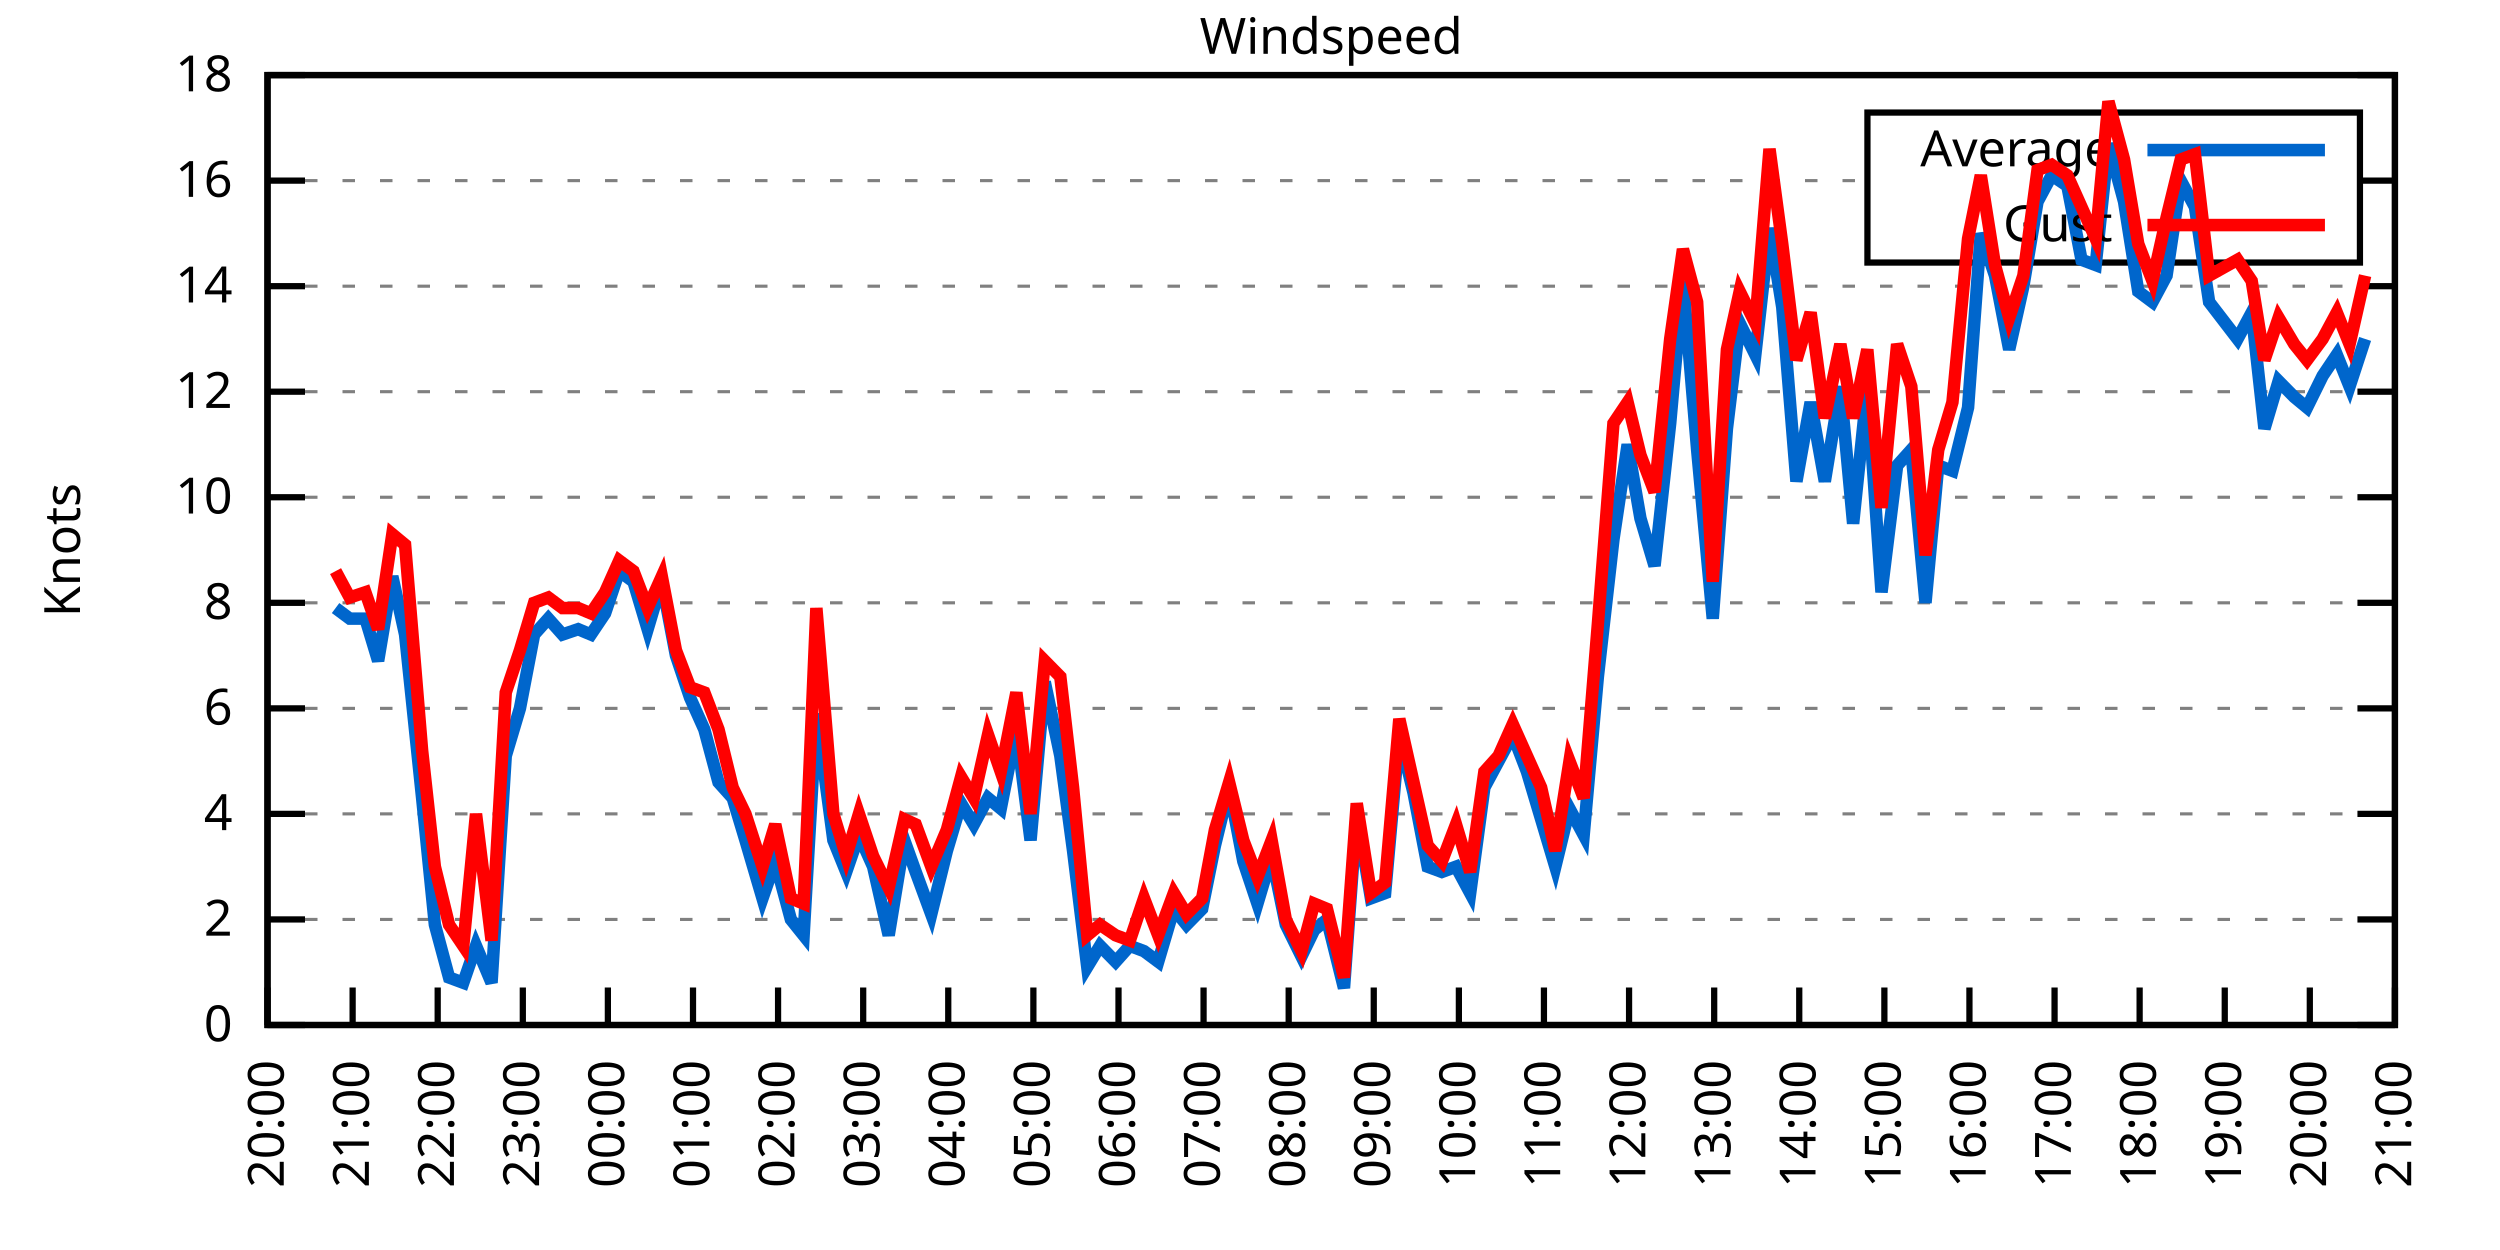
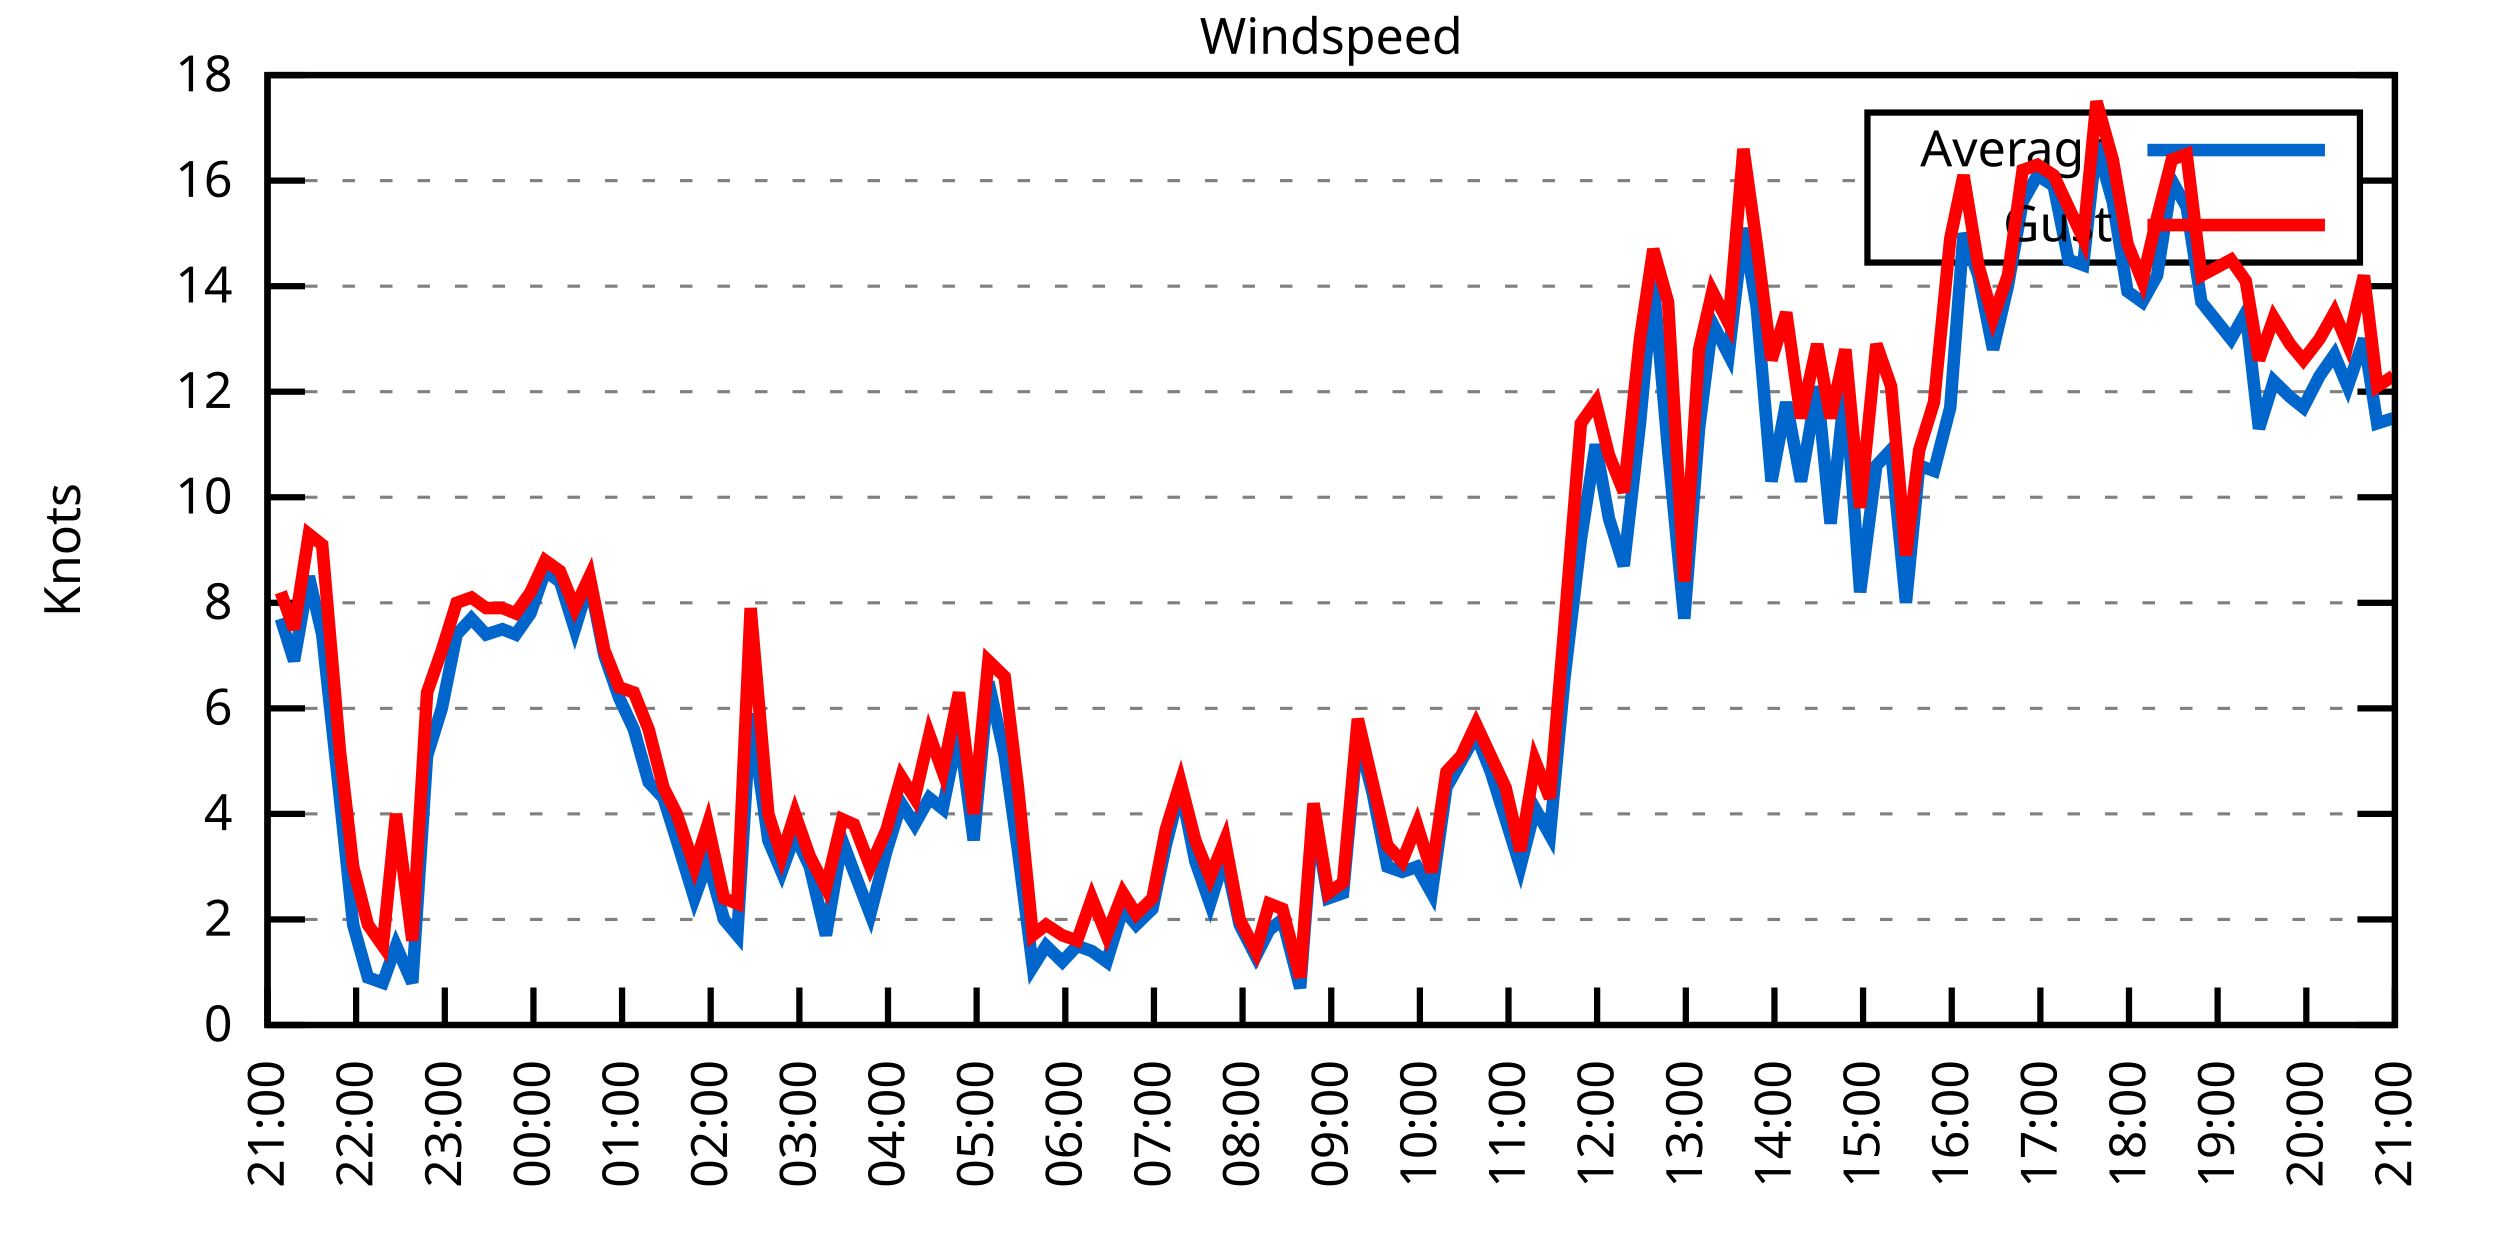
<svg xmlns="http://www.w3.org/2000/svg" xmlns:xlink="http://www.w3.org/1999/xlink" width="400" height="200" viewBox="0 0 400 200">
  <g id="gnuplot_canvas">
    <rect x="0" y="0" width="400" height="200" fill="none" />
    <defs>
      <circle id="gpDot" r="0.5" stroke-width="0.5" stroke="currentColor" />
      <path id="gpPt0" stroke-width="0.333" stroke="currentColor" d="M-1,0 h2 M0,-1 v2" />
      <path id="gpPt1" stroke-width="0.333" stroke="currentColor" d="M-1,-1 L1,1 M1,-1 L-1,1" />
      <path id="gpPt2" stroke-width="0.333" stroke="currentColor" d="M-1,0 L1,0 M0,-1 L0,1 M-1,-1 L1,1 M-1,1 L1,-1" />
      <rect id="gpPt3" stroke-width="0.333" stroke="currentColor" x="-1" y="-1" width="2" height="2" />
      <rect id="gpPt4" stroke-width="0.333" stroke="currentColor" fill="currentColor" x="-1" y="-1" width="2" height="2" />
      <circle id="gpPt5" stroke-width="0.333" stroke="currentColor" cx="0" cy="0" r="1" />
      <use xlink:href="#gpPt5" id="gpPt6" fill="currentColor" stroke="none" />
      <path id="gpPt7" stroke-width="0.333" stroke="currentColor" d="M0,-1.33 L-1.33,0.67 L1.33,0.67 z" />
      <use xlink:href="#gpPt7" id="gpPt8" fill="currentColor" stroke="none" />
      <use xlink:href="#gpPt7" id="gpPt9" stroke="currentColor" transform="rotate(180)" />
      <use xlink:href="#gpPt9" id="gpPt10" fill="currentColor" stroke="none" />
      <use xlink:href="#gpPt3" id="gpPt11" stroke="currentColor" transform="rotate(45)" />
      <use xlink:href="#gpPt11" id="gpPt12" fill="currentColor" stroke="none" />
      <path id="gpPt13" stroke-width="0.333" stroke="currentColor" d="M0,1.330 L1.265,0.411 L0.782,-1.067 L-0.782,-1.076 L-1.265,0.411 z" />
      <use xlink:href="#gpPt13" id="gpPt14" fill="currentColor" stroke="none" />
      <filter id="textbox" filterUnits="objectBoundingBox" x="0" y="0" height="1" width="1">
        <feFlood flood-color="white" flood-opacity="1" result="bgnd" />
        <feComposite in="SourceGraphic" in2="bgnd" operator="atop" />
      </filter>
      <filter id="greybox" filterUnits="objectBoundingBox" x="0" y="0" height="1" width="1">
        <feFlood flood-color="lightgrey" flood-opacity="1" result="grey" />
        <feComposite in="SourceGraphic" in2="grey" operator="atop" />
      </filter>
    </defs>
    <g fill="none" color="white" stroke="currentColor" stroke-width="1.00" stroke-linecap="butt" stroke-linejoin="miter">
</g>
    <g fill="none" color="black" stroke="currentColor" stroke-width="1.00" stroke-linecap="butt" stroke-linejoin="miter">
      <g stroke="none" shape-rendering="crispEdges">
        <polygon fill="rgb(255, 255, 255)" points="42.80,164.00 383.18,164.00 383.18,12.02 42.80,12.02 " />
      </g>
    </g>
    <g fill="none" color="black" stroke="currentColor" stroke-width="1.00" stroke-linecap="butt" stroke-linejoin="miter">
</g>
    <g fill="none" color="black" stroke="black" stroke-width="0.50" stroke-linecap="butt" stroke-linejoin="miter">
</g>
    <g fill="none" color="gray" stroke="currentColor" stroke-width="0.50" stroke-linecap="butt" stroke-linejoin="miter">
      <path stroke="gray" stroke-dasharray="2,4" class="gridline" d="M42.80,164.00 L383.19,164.00  " />
    </g>
    <g fill="none" color="gray" stroke="gray" stroke-width="1.00" stroke-linecap="butt" stroke-linejoin="miter">
</g>
    <g fill="none" color="black" stroke="currentColor" stroke-width="1.00" stroke-linecap="butt" stroke-linejoin="miter">
      <path stroke="black" d="M42.80,164.00 L48.80,164.00 M383.19,164.00 L377.19,164.00  " />
      <g transform="translate(37.20,166.60)" stroke="none" fill="black" font-family="Sans" font-size="8.00" text-anchor="end">
        <text>
          <tspan font-family="Sans"> 0</tspan>
        </text>
      </g>
    </g>
    <g fill="none" color="black" stroke="currentColor" stroke-width="1.00" stroke-linecap="butt" stroke-linejoin="miter">
</g>
    <g fill="none" color="black" stroke="black" stroke-width="0.50" stroke-linecap="butt" stroke-linejoin="miter">
</g>
    <g fill="none" color="gray" stroke="currentColor" stroke-width="0.50" stroke-linecap="butt" stroke-linejoin="miter">
      <path stroke="gray" stroke-dasharray="2,4" class="gridline" d="M42.80,147.11 L383.19,147.11  " />
    </g>
    <g fill="none" color="gray" stroke="gray" stroke-width="1.00" stroke-linecap="butt" stroke-linejoin="miter">
</g>
    <g fill="none" color="black" stroke="currentColor" stroke-width="1.00" stroke-linecap="butt" stroke-linejoin="miter">
      <path stroke="black" d="M42.80,147.11 L48.80,147.11 M383.19,147.11 L377.19,147.11  " />
      <g transform="translate(37.20,149.71)" stroke="none" fill="black" font-family="Sans" font-size="8.00" text-anchor="end">
        <text>
          <tspan font-family="Sans"> 2</tspan>
        </text>
      </g>
    </g>
    <g fill="none" color="black" stroke="currentColor" stroke-width="1.00" stroke-linecap="butt" stroke-linejoin="miter">
</g>
    <g fill="none" color="black" stroke="black" stroke-width="0.50" stroke-linecap="butt" stroke-linejoin="miter">
</g>
    <g fill="none" color="gray" stroke="currentColor" stroke-width="0.50" stroke-linecap="butt" stroke-linejoin="miter">
      <path stroke="gray" stroke-dasharray="2,4" class="gridline" d="M42.80,130.22 L383.19,130.22  " />
    </g>
    <g fill="none" color="gray" stroke="gray" stroke-width="1.00" stroke-linecap="butt" stroke-linejoin="miter">
</g>
    <g fill="none" color="black" stroke="currentColor" stroke-width="1.00" stroke-linecap="butt" stroke-linejoin="miter">
      <path stroke="black" d="M42.80,130.22 L48.80,130.22 M383.19,130.22 L377.19,130.22  " />
      <g transform="translate(37.20,132.82)" stroke="none" fill="black" font-family="Sans" font-size="8.00" text-anchor="end">
        <text>
          <tspan font-family="Sans"> 4</tspan>
        </text>
      </g>
    </g>
    <g fill="none" color="black" stroke="currentColor" stroke-width="1.00" stroke-linecap="butt" stroke-linejoin="miter">
</g>
    <g fill="none" color="black" stroke="black" stroke-width="0.50" stroke-linecap="butt" stroke-linejoin="miter">
</g>
    <g fill="none" color="gray" stroke="currentColor" stroke-width="0.50" stroke-linecap="butt" stroke-linejoin="miter">
      <path stroke="gray" stroke-dasharray="2,4" class="gridline" d="M42.80,113.34 L383.19,113.34  " />
    </g>
    <g fill="none" color="gray" stroke="gray" stroke-width="1.00" stroke-linecap="butt" stroke-linejoin="miter">
</g>
    <g fill="none" color="black" stroke="currentColor" stroke-width="1.00" stroke-linecap="butt" stroke-linejoin="miter">
      <path stroke="black" d="M42.80,113.34 L48.80,113.34 M383.19,113.34 L377.19,113.34  " />
      <g transform="translate(37.20,115.94)" stroke="none" fill="black" font-family="Sans" font-size="8.00" text-anchor="end">
        <text>
          <tspan font-family="Sans"> 6</tspan>
        </text>
      </g>
    </g>
    <g fill="none" color="black" stroke="currentColor" stroke-width="1.00" stroke-linecap="butt" stroke-linejoin="miter">
</g>
    <g fill="none" color="black" stroke="black" stroke-width="0.50" stroke-linecap="butt" stroke-linejoin="miter">
</g>
    <g fill="none" color="gray" stroke="currentColor" stroke-width="0.50" stroke-linecap="butt" stroke-linejoin="miter">
      <path stroke="gray" stroke-dasharray="2,4" class="gridline" d="M42.80,96.45 L383.19,96.45  " />
    </g>
    <g fill="none" color="gray" stroke="gray" stroke-width="1.00" stroke-linecap="butt" stroke-linejoin="miter">
</g>
    <g fill="none" color="black" stroke="currentColor" stroke-width="1.00" stroke-linecap="butt" stroke-linejoin="miter">
      <path stroke="black" d="M42.80,96.45 L48.80,96.45 M383.19,96.45 L377.19,96.45  " />
      <g transform="translate(37.20,99.05)" stroke="none" fill="black" font-family="Sans" font-size="8.00" text-anchor="end">
        <text>
          <tspan font-family="Sans"> 8</tspan>
        </text>
      </g>
    </g>
    <g fill="none" color="black" stroke="currentColor" stroke-width="1.00" stroke-linecap="butt" stroke-linejoin="miter">
</g>
    <g fill="none" color="black" stroke="black" stroke-width="0.50" stroke-linecap="butt" stroke-linejoin="miter">
</g>
    <g fill="none" color="gray" stroke="currentColor" stroke-width="0.50" stroke-linecap="butt" stroke-linejoin="miter">
      <path stroke="gray" stroke-dasharray="2,4" class="gridline" d="M42.80,79.56 L383.19,79.56  " />
    </g>
    <g fill="none" color="gray" stroke="gray" stroke-width="1.00" stroke-linecap="butt" stroke-linejoin="miter">
</g>
    <g fill="none" color="black" stroke="currentColor" stroke-width="1.00" stroke-linecap="butt" stroke-linejoin="miter">
      <path stroke="black" d="M42.80,79.56 L48.80,79.56 M383.19,79.56 L377.19,79.56  " />
      <g transform="translate(37.20,82.16)" stroke="none" fill="black" font-family="Sans" font-size="8.00" text-anchor="end">
        <text>
          <tspan font-family="Sans"> 10</tspan>
        </text>
      </g>
    </g>
    <g fill="none" color="black" stroke="currentColor" stroke-width="1.00" stroke-linecap="butt" stroke-linejoin="miter">
</g>
    <g fill="none" color="black" stroke="black" stroke-width="0.50" stroke-linecap="butt" stroke-linejoin="miter">
</g>
    <g fill="none" color="gray" stroke="currentColor" stroke-width="0.50" stroke-linecap="butt" stroke-linejoin="miter">
      <path stroke="gray" stroke-dasharray="2,4" class="gridline" d="M42.80,62.67 L383.19,62.67  " />
    </g>
    <g fill="none" color="gray" stroke="gray" stroke-width="1.00" stroke-linecap="butt" stroke-linejoin="miter">
</g>
    <g fill="none" color="black" stroke="currentColor" stroke-width="1.00" stroke-linecap="butt" stroke-linejoin="miter">
      <path stroke="black" d="M42.80,62.67 L48.80,62.67 M383.19,62.67 L377.19,62.67  " />
      <g transform="translate(37.20,65.27)" stroke="none" fill="black" font-family="Sans" font-size="8.00" text-anchor="end">
        <text>
          <tspan font-family="Sans"> 12</tspan>
        </text>
      </g>
    </g>
    <g fill="none" color="black" stroke="currentColor" stroke-width="1.00" stroke-linecap="butt" stroke-linejoin="miter">
</g>
    <g fill="none" color="black" stroke="black" stroke-width="0.50" stroke-linecap="butt" stroke-linejoin="miter">
</g>
    <g fill="none" color="gray" stroke="currentColor" stroke-width="0.50" stroke-linecap="butt" stroke-linejoin="miter">
      <path stroke="gray" stroke-dasharray="2,4" class="gridline" d="M42.80,45.79 L383.19,45.79  " />
    </g>
    <g fill="none" color="gray" stroke="gray" stroke-width="1.00" stroke-linecap="butt" stroke-linejoin="miter">
</g>
    <g fill="none" color="black" stroke="currentColor" stroke-width="1.00" stroke-linecap="butt" stroke-linejoin="miter">
      <path stroke="black" d="M42.80,45.79 L48.80,45.79 M383.19,45.79 L377.19,45.79  " />
      <g transform="translate(37.20,48.39)" stroke="none" fill="black" font-family="Sans" font-size="8.00" text-anchor="end">
        <text>
          <tspan font-family="Sans"> 14</tspan>
        </text>
      </g>
    </g>
    <g fill="none" color="black" stroke="currentColor" stroke-width="1.00" stroke-linecap="butt" stroke-linejoin="miter">
</g>
    <g fill="none" color="black" stroke="black" stroke-width="0.50" stroke-linecap="butt" stroke-linejoin="miter">
</g>
    <g fill="none" color="gray" stroke="currentColor" stroke-width="0.50" stroke-linecap="butt" stroke-linejoin="miter">
      <path stroke="gray" stroke-dasharray="2,4" class="gridline" d="M42.80,28.90 L298.79,28.90 M377.59,28.90 L383.19,28.90  " />
    </g>
    <g fill="none" color="gray" stroke="gray" stroke-width="1.00" stroke-linecap="butt" stroke-linejoin="miter">
</g>
    <g fill="none" color="black" stroke="currentColor" stroke-width="1.00" stroke-linecap="butt" stroke-linejoin="miter">
      <path stroke="black" d="M42.80,28.90 L48.80,28.90 M383.19,28.90 L377.19,28.90  " />
      <g transform="translate(37.20,31.50)" stroke="none" fill="black" font-family="Sans" font-size="8.00" text-anchor="end">
        <text>
          <tspan font-family="Sans"> 16</tspan>
        </text>
      </g>
    </g>
    <g fill="none" color="black" stroke="currentColor" stroke-width="1.00" stroke-linecap="butt" stroke-linejoin="miter">
</g>
    <g fill="none" color="black" stroke="black" stroke-width="0.50" stroke-linecap="butt" stroke-linejoin="miter">
</g>
    <g fill="none" color="gray" stroke="currentColor" stroke-width="0.50" stroke-linecap="butt" stroke-linejoin="miter">
      <path stroke="gray" stroke-dasharray="2,4" class="gridline" d="M42.80,12.01 L383.19,12.01  " />
    </g>
    <g fill="none" color="gray" stroke="gray" stroke-width="1.00" stroke-linecap="butt" stroke-linejoin="miter">
</g>
    <g fill="none" color="black" stroke="currentColor" stroke-width="1.00" stroke-linecap="butt" stroke-linejoin="miter">
      <path stroke="black" d="M42.80,12.01 L48.80,12.01 M383.19,12.01 L377.19,12.01  " />
      <g transform="translate(37.20,14.61)" stroke="none" fill="black" font-family="Sans" font-size="8.00" text-anchor="end">
        <text>
          <tspan font-family="Sans"> 18</tspan>
        </text>
      </g>
    </g>
    <g fill="none" color="black" stroke="currentColor" stroke-width="1.00" stroke-linecap="butt" stroke-linejoin="miter">
      <path stroke="black" d="M42.80,164.00 L42.80,158.00  " />
      <g transform="translate(45.40,169.60) rotate(270.00)" stroke="none" fill="black" font-family="Sans" font-size="8.00" text-anchor="end">
        <text>
-           <tspan font-family="Sans">20:00</tspan>
-         </text>
-       </g>
-     </g>
-     <g fill="none" color="black" stroke="currentColor" stroke-width="1.00" stroke-linecap="butt" stroke-linejoin="miter">
-       <path stroke="black" d="M56.42,164.00 L56.42,158.00  " />
-       <g transform="translate(59.02,169.60) rotate(270.00)" stroke="none" fill="black" font-family="Sans" font-size="8.00" text-anchor="end">
-         <text>
          <tspan font-family="Sans">21:00</tspan>
        </text>
      </g>
    </g>
    <g fill="none" color="black" stroke="currentColor" stroke-width="1.00" stroke-linecap="butt" stroke-linejoin="miter">
-       <path stroke="black" d="M70.03,164.00 L70.03,158.00  " />
-       <g transform="translate(72.63,169.60) rotate(270.00)" stroke="none" fill="black" font-family="Sans" font-size="8.00" text-anchor="end">
+       <path stroke="black" d="M56.98,164.00 L56.98,158.00  " />
+       <g transform="translate(59.58,169.60) rotate(270.00)" stroke="none" fill="black" font-family="Sans" font-size="8.00" text-anchor="end">
        <text>
          <tspan font-family="Sans">22:00</tspan>
        </text>
      </g>
    </g>
    <g fill="none" color="black" stroke="currentColor" stroke-width="1.00" stroke-linecap="butt" stroke-linejoin="miter">
-       <path stroke="black" d="M83.65,164.00 L83.65,158.00  " />
-       <g transform="translate(86.25,169.60) rotate(270.00)" stroke="none" fill="black" font-family="Sans" font-size="8.00" text-anchor="end">
+       <path stroke="black" d="M71.17,164.00 L71.17,158.00  " />
+       <g transform="translate(73.77,169.60) rotate(270.00)" stroke="none" fill="black" font-family="Sans" font-size="8.00" text-anchor="end">
        <text>
          <tspan font-family="Sans">23:00</tspan>
        </text>
      </g>
    </g>
    <g fill="none" color="black" stroke="currentColor" stroke-width="1.00" stroke-linecap="butt" stroke-linejoin="miter">
-       <path stroke="black" d="M97.26,164.00 L97.26,158.00  " />
-       <g transform="translate(99.86,169.60) rotate(270.00)" stroke="none" fill="black" font-family="Sans" font-size="8.00" text-anchor="end">
+       <path stroke="black" d="M85.35,164.00 L85.35,158.00  " />
+       <g transform="translate(87.95,169.60) rotate(270.00)" stroke="none" fill="black" font-family="Sans" font-size="8.00" text-anchor="end">
        <text>
          <tspan font-family="Sans">00:00</tspan>
        </text>
      </g>
    </g>
    <g fill="none" color="black" stroke="currentColor" stroke-width="1.00" stroke-linecap="butt" stroke-linejoin="miter">
-       <path stroke="black" d="M110.88,164.00 L110.88,158.00  " />
-       <g transform="translate(113.48,169.60) rotate(270.00)" stroke="none" fill="black" font-family="Sans" font-size="8.00" text-anchor="end">
+       <path stroke="black" d="M99.53,164.00 L99.53,158.00  " />
+       <g transform="translate(102.13,169.60) rotate(270.00)" stroke="none" fill="black" font-family="Sans" font-size="8.00" text-anchor="end">
        <text>
          <tspan font-family="Sans">01:00</tspan>
        </text>
      </g>
    </g>
    <g fill="none" color="black" stroke="currentColor" stroke-width="1.00" stroke-linecap="butt" stroke-linejoin="miter">
-       <path stroke="black" d="M124.49,164.00 L124.49,158.00  " />
-       <g transform="translate(127.09,169.60) rotate(270.00)" stroke="none" fill="black" font-family="Sans" font-size="8.00" text-anchor="end">
+       <path stroke="black" d="M113.71,164.00 L113.71,158.00  " />
+       <g transform="translate(116.31,169.60) rotate(270.00)" stroke="none" fill="black" font-family="Sans" font-size="8.00" text-anchor="end">
        <text>
          <tspan font-family="Sans">02:00</tspan>
        </text>
      </g>
    </g>
    <g fill="none" color="black" stroke="currentColor" stroke-width="1.00" stroke-linecap="butt" stroke-linejoin="miter">
-       <path stroke="black" d="M138.11,164.00 L138.11,158.00  " />
-       <g transform="translate(140.71,169.60) rotate(270.00)" stroke="none" fill="black" font-family="Sans" font-size="8.00" text-anchor="end">
+       <path stroke="black" d="M127.90,164.00 L127.90,158.00  " />
+       <g transform="translate(130.50,169.60) rotate(270.00)" stroke="none" fill="black" font-family="Sans" font-size="8.00" text-anchor="end">
        <text>
          <tspan font-family="Sans">03:00</tspan>
        </text>
      </g>
    </g>
    <g fill="none" color="black" stroke="currentColor" stroke-width="1.00" stroke-linecap="butt" stroke-linejoin="miter">
-       <path stroke="black" d="M151.72,164.00 L151.72,158.00  " />
-       <g transform="translate(154.32,169.60) rotate(270.00)" stroke="none" fill="black" font-family="Sans" font-size="8.00" text-anchor="end">
+       <path stroke="black" d="M142.08,164.00 L142.08,158.00  " />
+       <g transform="translate(144.68,169.60) rotate(270.00)" stroke="none" fill="black" font-family="Sans" font-size="8.00" text-anchor="end">
        <text>
          <tspan font-family="Sans">04:00</tspan>
        </text>
      </g>
    </g>
    <g fill="none" color="black" stroke="currentColor" stroke-width="1.00" stroke-linecap="butt" stroke-linejoin="miter">
-       <path stroke="black" d="M165.34,164.00 L165.34,158.00  " />
-       <g transform="translate(167.94,169.60) rotate(270.00)" stroke="none" fill="black" font-family="Sans" font-size="8.00" text-anchor="end">
+       <path stroke="black" d="M156.26,164.00 L156.26,158.00  " />
+       <g transform="translate(158.86,169.60) rotate(270.00)" stroke="none" fill="black" font-family="Sans" font-size="8.00" text-anchor="end">
        <text>
          <tspan font-family="Sans">05:00</tspan>
        </text>
      </g>
    </g>
    <g fill="none" color="black" stroke="currentColor" stroke-width="1.00" stroke-linecap="butt" stroke-linejoin="miter">
-       <path stroke="black" d="M178.96,164.00 L178.96,158.00  " />
-       <g transform="translate(181.56,169.60) rotate(270.00)" stroke="none" fill="black" font-family="Sans" font-size="8.00" text-anchor="end">
+       <path stroke="black" d="M170.45,164.00 L170.45,158.00  " />
+       <g transform="translate(173.05,169.60) rotate(270.00)" stroke="none" fill="black" font-family="Sans" font-size="8.00" text-anchor="end">
        <text>
          <tspan font-family="Sans">06:00</tspan>
        </text>
      </g>
    </g>
    <g fill="none" color="black" stroke="currentColor" stroke-width="1.00" stroke-linecap="butt" stroke-linejoin="miter">
-       <path stroke="black" d="M192.57,164.00 L192.57,158.00  " />
-       <g transform="translate(195.17,169.60) rotate(270.00)" stroke="none" fill="black" font-family="Sans" font-size="8.00" text-anchor="end">
+       <path stroke="black" d="M184.63,164.00 L184.63,158.00  " />
+       <g transform="translate(187.23,169.60) rotate(270.00)" stroke="none" fill="black" font-family="Sans" font-size="8.00" text-anchor="end">
        <text>
          <tspan font-family="Sans">07:00</tspan>
        </text>
      </g>
    </g>
    <g fill="none" color="black" stroke="currentColor" stroke-width="1.00" stroke-linecap="butt" stroke-linejoin="miter">
-       <path stroke="black" d="M206.19,164.00 L206.19,158.00  " />
-       <g transform="translate(208.79,169.60) rotate(270.00)" stroke="none" fill="black" font-family="Sans" font-size="8.00" text-anchor="end">
+       <path stroke="black" d="M198.81,164.00 L198.81,158.00  " />
+       <g transform="translate(201.41,169.60) rotate(270.00)" stroke="none" fill="black" font-family="Sans" font-size="8.00" text-anchor="end">
        <text>
          <tspan font-family="Sans">08:00</tspan>
        </text>
      </g>
    </g>
    <g fill="none" color="black" stroke="currentColor" stroke-width="1.00" stroke-linecap="butt" stroke-linejoin="miter">
-       <path stroke="black" d="M219.80,164.00 L219.80,158.00  " />
-       <g transform="translate(222.40,169.60) rotate(270.00)" stroke="none" fill="black" font-family="Sans" font-size="8.00" text-anchor="end">
+       <path stroke="black" d="M213.00,164.00 L213.00,158.00  " />
+       <g transform="translate(215.60,169.60) rotate(270.00)" stroke="none" fill="black" font-family="Sans" font-size="8.00" text-anchor="end">
        <text>
          <tspan font-family="Sans">09:00</tspan>
        </text>
      </g>
    </g>
    <g fill="none" color="black" stroke="currentColor" stroke-width="1.00" stroke-linecap="butt" stroke-linejoin="miter">
-       <path stroke="black" d="M233.42,164.00 L233.42,158.00  " />
-       <g transform="translate(236.02,169.60) rotate(270.00)" stroke="none" fill="black" font-family="Sans" font-size="8.00" text-anchor="end">
+       <path stroke="black" d="M227.18,164.00 L227.18,158.00  " />
+       <g transform="translate(229.78,169.60) rotate(270.00)" stroke="none" fill="black" font-family="Sans" font-size="8.00" text-anchor="end">
        <text>
          <tspan font-family="Sans">10:00</tspan>
        </text>
      </g>
    </g>
    <g fill="none" color="black" stroke="currentColor" stroke-width="1.00" stroke-linecap="butt" stroke-linejoin="miter">
-       <path stroke="black" d="M247.03,164.00 L247.03,158.00  " />
-       <g transform="translate(249.63,169.60) rotate(270.00)" stroke="none" fill="black" font-family="Sans" font-size="8.00" text-anchor="end">
+       <path stroke="black" d="M241.36,164.00 L241.36,158.00  " />
+       <g transform="translate(243.96,169.60) rotate(270.00)" stroke="none" fill="black" font-family="Sans" font-size="8.00" text-anchor="end">
        <text>
          <tspan font-family="Sans">11:00</tspan>
        </text>
      </g>
    </g>
    <g fill="none" color="black" stroke="currentColor" stroke-width="1.00" stroke-linecap="butt" stroke-linejoin="miter">
-       <path stroke="black" d="M260.65,164.00 L260.65,158.00  " />
-       <g transform="translate(263.25,169.60) rotate(270.00)" stroke="none" fill="black" font-family="Sans" font-size="8.00" text-anchor="end">
+       <path stroke="black" d="M255.54,164.00 L255.54,158.00  " />
+       <g transform="translate(258.14,169.60) rotate(270.00)" stroke="none" fill="black" font-family="Sans" font-size="8.00" text-anchor="end">
        <text>
          <tspan font-family="Sans">12:00</tspan>
        </text>
      </g>
    </g>
    <g fill="none" color="black" stroke="currentColor" stroke-width="1.00" stroke-linecap="butt" stroke-linejoin="miter">
-       <path stroke="black" d="M274.27,164.00 L274.27,158.00  " />
-       <g transform="translate(276.87,169.60) rotate(270.00)" stroke="none" fill="black" font-family="Sans" font-size="8.00" text-anchor="end">
+       <path stroke="black" d="M269.73,164.00 L269.73,158.00  " />
+       <g transform="translate(272.33,169.60) rotate(270.00)" stroke="none" fill="black" font-family="Sans" font-size="8.00" text-anchor="end">
        <text>
          <tspan font-family="Sans">13:00</tspan>
        </text>
      </g>
    </g>
    <g fill="none" color="black" stroke="currentColor" stroke-width="1.00" stroke-linecap="butt" stroke-linejoin="miter">
-       <path stroke="black" d="M287.88,164.00 L287.88,158.00  " />
-       <g transform="translate(290.48,169.60) rotate(270.00)" stroke="none" fill="black" font-family="Sans" font-size="8.00" text-anchor="end">
+       <path stroke="black" d="M283.91,164.00 L283.91,158.00  " />
+       <g transform="translate(286.51,169.60) rotate(270.00)" stroke="none" fill="black" font-family="Sans" font-size="8.00" text-anchor="end">
        <text>
          <tspan font-family="Sans">14:00</tspan>
        </text>
      </g>
    </g>
    <g fill="none" color="black" stroke="currentColor" stroke-width="1.00" stroke-linecap="butt" stroke-linejoin="miter">
-       <path stroke="black" d="M301.50,164.00 L301.50,158.00  " />
-       <g transform="translate(304.10,169.60) rotate(270.00)" stroke="none" fill="black" font-family="Sans" font-size="8.00" text-anchor="end">
+       <path stroke="black" d="M298.09,164.00 L298.09,158.00  " />
+       <g transform="translate(300.69,169.60) rotate(270.00)" stroke="none" fill="black" font-family="Sans" font-size="8.00" text-anchor="end">
        <text>
          <tspan font-family="Sans">15:00</tspan>
        </text>
      </g>
    </g>
    <g fill="none" color="black" stroke="currentColor" stroke-width="1.00" stroke-linecap="butt" stroke-linejoin="miter">
-       <path stroke="black" d="M315.11,164.00 L315.11,158.00  " />
-       <g transform="translate(317.71,169.60) rotate(270.00)" stroke="none" fill="black" font-family="Sans" font-size="8.00" text-anchor="end">
+       <path stroke="black" d="M312.28,164.00 L312.28,158.00  " />
+       <g transform="translate(314.88,169.60) rotate(270.00)" stroke="none" fill="black" font-family="Sans" font-size="8.00" text-anchor="end">
        <text>
          <tspan font-family="Sans">16:00</tspan>
        </text>
      </g>
    </g>
    <g fill="none" color="black" stroke="currentColor" stroke-width="1.00" stroke-linecap="butt" stroke-linejoin="miter">
-       <path stroke="black" d="M328.73,164.00 L328.73,158.00  " />
-       <g transform="translate(331.33,169.60) rotate(270.00)" stroke="none" fill="black" font-family="Sans" font-size="8.00" text-anchor="end">
+       <path stroke="black" d="M326.46,164.00 L326.46,158.00  " />
+       <g transform="translate(329.06,169.60) rotate(270.00)" stroke="none" fill="black" font-family="Sans" font-size="8.00" text-anchor="end">
        <text>
          <tspan font-family="Sans">17:00</tspan>
        </text>
      </g>
    </g>
    <g fill="none" color="black" stroke="currentColor" stroke-width="1.00" stroke-linecap="butt" stroke-linejoin="miter">
-       <path stroke="black" d="M342.34,164.00 L342.34,158.00  " />
-       <g transform="translate(344.94,169.60) rotate(270.00)" stroke="none" fill="black" font-family="Sans" font-size="8.00" text-anchor="end">
+       <path stroke="black" d="M340.64,164.00 L340.64,158.00  " />
+       <g transform="translate(343.24,169.60) rotate(270.00)" stroke="none" fill="black" font-family="Sans" font-size="8.00" text-anchor="end">
        <text>
          <tspan font-family="Sans">18:00</tspan>
        </text>
      </g>
    </g>
    <g fill="none" color="black" stroke="currentColor" stroke-width="1.00" stroke-linecap="butt" stroke-linejoin="miter">
-       <path stroke="black" d="M355.96,164.00 L355.96,158.00  " />
-       <g transform="translate(358.56,169.60) rotate(270.00)" stroke="none" fill="black" font-family="Sans" font-size="8.00" text-anchor="end">
+       <path stroke="black" d="M354.82,164.00 L354.82,158.00  " />
+       <g transform="translate(357.42,169.60) rotate(270.00)" stroke="none" fill="black" font-family="Sans" font-size="8.00" text-anchor="end">
        <text>
          <tspan font-family="Sans">19:00</tspan>
        </text>
      </g>
    </g>
    <g fill="none" color="black" stroke="currentColor" stroke-width="1.00" stroke-linecap="butt" stroke-linejoin="miter">
-       <path stroke="black" d="M369.57,164.00 L369.57,158.00  " />
-       <g transform="translate(372.17,169.60) rotate(270.00)" stroke="none" fill="black" font-family="Sans" font-size="8.00" text-anchor="end">
+       <path stroke="black" d="M369.01,164.00 L369.01,158.00  " />
+       <g transform="translate(371.61,169.60) rotate(270.00)" stroke="none" fill="black" font-family="Sans" font-size="8.00" text-anchor="end">
        <text>
          <tspan font-family="Sans">20:00</tspan>
        </text>
      </g>
    </g>
    <g fill="none" color="black" stroke="currentColor" stroke-width="1.00" stroke-linecap="butt" stroke-linejoin="miter">
      <path stroke="black" d="M383.19,164.00 L383.19,158.00  " />
      <g transform="translate(385.79,169.60) rotate(270.00)" stroke="none" fill="black" font-family="Sans" font-size="8.00" text-anchor="end">
        <text>
          <tspan font-family="Sans">21:00</tspan>
        </text>
      </g>
    </g>
    <g fill="none" color="black" stroke="currentColor" stroke-width="1.00" stroke-linecap="butt" stroke-linejoin="miter">
</g>
    <g fill="none" color="black" stroke="currentColor" stroke-width="1.00" stroke-linecap="butt" stroke-linejoin="miter">
      <path stroke="black" d="M42.80,12.01 L42.80,164.00 L383.19,164.00 L383.19,12.01 L42.80,12.01 Z  " />
    </g>
    <g fill="none" color="black" stroke="currentColor" stroke-width="1.00" stroke-linecap="butt" stroke-linejoin="miter">
</g>
    <g fill="none" color="black" stroke="currentColor" stroke-width="1.00" stroke-linecap="butt" stroke-linejoin="miter">
      <path stroke="black" d="M298.79,42.01 L298.79,18.01 L377.59,18.01 L377.59,42.01 L298.79,42.01 Z  " />
    </g>
    <g id="Windspeed_plot_1">
      <g fill="none" color="white" stroke="black" stroke-width="2.00" stroke-linecap="butt" stroke-linejoin="miter">
</g>
      <g fill="none" color="black" stroke="currentColor" stroke-width="2.00" stroke-linecap="butt" stroke-linejoin="miter">
        <g transform="translate(337.99,26.61)" stroke="none" fill="black" font-family="Sans" font-size="8.00" text-anchor="end">
          <text>
            <tspan font-family="Sans">Average</tspan>
          </text>
        </g>
      </g>
      <g fill="none" color="black" stroke="currentColor" stroke-width="2.00" stroke-linecap="butt" stroke-linejoin="miter">
-         <path stroke="rgb(  0, 102, 204)" d="M343.59,24.01 L371.99,24.01 M53.69,97.29 L55.96,98.98 L58.46,98.98 L60.50,105.74 L62.77,92.23 L64.81,101.52   L67.54,127.69 L69.58,147.96 L71.85,156.40 L74.12,157.24 L76.16,151.33 L78.65,157.24 L80.92,120.94 L83.19,113.34   L85.46,101.52 L87.73,98.98 L90.00,101.52 L92.50,100.67 L94.54,101.52 L96.81,98.14 L99.08,91.38 L101.35,93.07   L103.62,100.67 L105.89,93.07 L108.15,104.89 L110.42,111.65 L112.69,116.71 L114.96,125.16 L117.23,127.69 L119.27,134.45   L122.00,143.73 L124.04,137.82 L126.54,147.11 L128.58,149.65 L130.62,114.18 L133.34,134.45 L135.39,139.51 L137.43,133.60   L139.70,138.67 L142.19,149.65 L144.69,134.45 L146.51,139.51 L149.00,146.27 L151.50,136.14 L153.77,128.54 L155.81,131.91   L158.08,127.69 L160.12,129.38 L162.62,116.71 L164.89,134.45 L167.16,109.11 L169.65,120.94 L171.69,136.14 L173.96,154.71   L176.01,151.33 L178.50,153.87 L180.77,151.33 L183.04,152.18 L185.31,153.87 L187.81,145.42 L189.85,147.96 L192.34,145.42   L194.39,135.29 L196.66,126.00 L198.93,137.82 L201.19,144.58 L203.46,136.98 L205.73,147.96 L208.23,153.02 L210.27,148.80   L212.31,147.11 L215.04,158.09 L217.08,130.22 L219.35,143.73 L221.62,142.89 L223.89,117.56 L226.16,126.85 L228.43,138.67   L230.70,139.51 L232.96,138.67 L235.23,142.89 L237.50,126.00 L239.77,121.78 L242.04,117.56 L244.31,123.47 L246.58,131.07   L248.85,138.67 L251.12,129.38 L253.39,133.60 L255.66,108.27 L258.15,86.32 L260.42,71.12 L262.47,82.94 L264.73,90.54   L267.23,67.74 L269.27,44.94 L271.54,71.96 L274.04,98.98 L276.31,68.58 L278.35,51.70 L280.85,56.76 L283.12,36.50   L285.16,49.16 L287.43,77.03 L289.70,64.36 L291.97,77.03 L294.46,61.83 L296.50,83.78 L298.77,61.83 L301.04,94.76   L303.54,74.49 L305.81,71.96 L308.08,96.45 L310.12,74.49 L312.39,75.34 L314.89,65.21 L316.93,37.34 L319.20,44.10   L321.47,55.92 L323.74,45.79 L326.00,32.28 L328.27,28.05 L330.77,29.74 L333.04,41.56 L335.31,42.41 L337.35,22.99   L339.85,32.28 L342.12,46.63 L344.39,48.32 L346.65,44.10 L348.92,28.90 L351.19,33.12 L353.46,48.32 L358.00,54.23   L360.27,50.01 L362.31,68.58 L364.58,60.98 L367.08,63.52 L369.12,65.21 L371.62,60.14 L373.89,56.76 L375.93,61.83   L378.42,54.23  " />
+         <path stroke="rgb(  0, 102, 204)" d="M343.59,24.01 L371.99,24.01 M44.93,98.98 L47.05,105.74 L49.42,92.23 L51.55,101.52 L54.38,127.69 L56.51,147.96   L58.87,156.40 L61.24,157.24 L63.37,151.33 L65.97,157.24 L68.33,120.94 L70.69,113.34 L73.06,101.52 L75.42,98.98   L77.78,101.52 L80.38,100.67 L82.51,101.52 L84.88,98.14 L87.24,91.38 L89.60,93.07 L91.97,100.67 L94.33,93.07   L96.70,104.89 L99.06,111.65 L101.42,116.71 L103.79,125.16 L106.15,127.69 L108.28,134.45 L111.11,143.73 L113.24,137.82   L115.84,147.11 L117.97,149.65 L120.10,114.18 L122.93,134.45 L125.06,139.51 L127.19,133.60 L129.55,138.67 L132.15,149.65   L134.75,134.45 L136.64,139.51 L139.24,146.27 L141.84,136.14 L144.21,128.54 L146.34,131.91 L148.70,127.69 L150.83,129.38   L153.43,116.71 L155.79,134.45 L158.15,109.11 L160.75,120.94 L162.88,136.14 L165.25,154.71 L167.37,151.33 L169.97,153.87   L172.34,151.33 L174.70,152.18 L177.06,153.87 L179.67,145.42 L181.79,147.96 L184.39,145.42 L186.52,135.29 L188.88,126.00   L191.25,137.82 L193.61,144.58 L195.98,136.98 L198.34,147.96 L200.94,153.02 L203.07,148.80 L205.19,147.11 L208.03,158.09   L210.16,130.22 L212.52,143.73 L214.89,142.89 L217.25,117.56 L219.61,126.85 L221.98,138.67 L224.34,139.51 L226.71,138.67   L229.07,142.89 L231.43,126.00 L233.80,121.78 L236.16,117.56 L238.52,123.47 L240.89,131.07 L243.25,138.67 L245.62,129.38   L247.98,133.60 L250.34,108.27 L252.94,86.32 L255.31,71.12 L257.43,82.94 L259.80,90.54 L262.40,67.74 L264.53,44.94   L266.89,71.96 L269.49,98.98 L271.85,68.58 L273.98,51.70 L276.58,56.76 L278.95,36.50 L281.07,49.16 L283.44,77.03   L285.80,64.36 L288.16,77.03 L290.76,61.83 L292.89,83.78 L295.26,61.83 L297.62,94.76 L300.22,74.49 L302.58,71.96   L304.95,96.45 L307.08,74.49 L309.44,75.34 L312.04,65.21 L314.17,37.34 L316.53,44.10 L318.89,55.92 L321.26,45.79   L323.62,32.28 L325.99,28.05 L328.59,29.74 L330.95,41.56 L333.31,42.41 L335.44,22.99 L338.04,32.28 L340.40,46.63   L342.77,48.32 L345.13,44.10 L347.50,28.90 L349.86,33.12 L352.22,48.32 L356.95,54.23 L359.32,50.01 L361.44,68.58   L363.81,60.98 L366.41,63.52 L368.53,65.21 L371.13,60.14 L373.50,56.76 L375.63,61.83 L378.23,54.23 L380.35,67.74   L382.95,66.90  " />
      </g>
    </g>
    <g id="Windspeed_plot_2">
      <g fill="none" color="black" stroke="currentColor" stroke-width="2.00" stroke-linecap="butt" stroke-linejoin="miter">
        <g transform="translate(337.99,38.61)" stroke="none" fill="black" font-family="Sans" font-size="8.00" text-anchor="end">
          <text>
            <tspan font-family="Sans">Gust</tspan>
          </text>
        </g>
      </g>
      <g fill="none" color="black" stroke="currentColor" stroke-width="2.00" stroke-linecap="butt" stroke-linejoin="miter">
-         <path stroke="rgb(255,   0,   0)" d="M343.59,36.01 L371.99,36.01 M53.69,91.38 L55.96,95.60 L58.46,94.76 L60.50,100.67 L62.77,85.47 L64.81,87.16   L67.54,120.09 L69.58,138.67 L71.85,147.96 L74.12,151.33 L76.16,130.22 L78.65,150.49 L80.92,110.80 L83.19,104.05   L85.46,96.45 L87.73,95.60 L90.00,97.29 L92.50,97.29 L94.54,98.14 L96.81,94.76 L99.08,89.69 L101.35,91.38   L103.62,97.29 L105.89,92.23 L108.15,104.05 L110.42,109.96 L112.69,110.80 L114.96,116.71 L117.23,126.00 L119.27,130.22   L122.00,138.67 L124.04,131.91 L126.54,143.73 L128.58,144.58 L130.62,97.29 L133.34,130.22 L135.39,136.98 L137.43,130.22   L139.70,136.98 L142.19,142.05 L144.69,131.07 L146.51,131.91 L149.00,138.67 L151.50,132.76 L153.77,124.31 L155.81,127.69   L158.08,117.56 L160.12,123.47 L162.62,110.80 L164.89,130.22 L167.16,105.74 L169.65,108.27 L171.69,126.00 L173.96,149.65   L176.01,147.96 L178.50,149.65 L180.77,150.49 L183.04,143.73 L185.31,149.65 L187.81,142.89 L189.85,146.27 L192.34,143.73   L194.39,132.76 L196.66,125.16 L198.93,134.45 L201.19,140.36 L203.46,134.45 L205.73,147.11 L208.23,152.18 L210.27,144.58   L212.31,145.42 L215.04,156.40 L217.08,128.54 L219.35,142.89 L221.62,141.20 L223.89,115.03 L226.16,125.16 L228.43,135.29   L230.70,137.82 L232.96,131.91 L235.23,139.51 L237.50,123.47 L239.77,120.94 L242.04,115.87 L244.31,120.94 L246.58,126.00   L248.85,136.14 L251.12,121.78 L253.39,127.69 L255.66,99.83 L258.15,67.74 L260.42,64.36 L262.47,72.81 L264.73,78.72   L267.23,54.23 L269.27,39.87 L271.54,48.32 L274.04,93.07 L276.31,55.92 L278.35,46.63 L280.85,51.70 L283.12,23.83   L285.16,39.03 L287.43,57.61 L289.70,50.01 L291.97,66.90 L294.46,55.07 L296.50,66.90 L298.77,55.92 L301.04,81.25   L303.54,55.07 L305.81,61.83 L308.08,88.85 L310.12,71.96 L312.39,64.36 L314.89,38.19 L316.93,28.05 L319.20,42.41   L321.47,50.85 L323.74,44.10 L326.00,27.21 L328.27,26.36 L330.77,28.05 L333.04,33.12 L335.31,38.19 L337.35,16.23   L339.85,25.52 L342.12,39.03 L344.39,44.94 L346.65,34.81 L348.92,25.52 L351.19,24.68 L353.46,44.10 L358.00,41.56   L360.27,44.94 L362.31,57.61 L364.58,50.85 L367.08,55.07 L369.12,57.61 L371.62,54.23 L373.89,50.01 L375.93,55.07   L378.42,44.10  " />
+         <path stroke="rgb(255,   0,   0)" d="M343.59,36.01 L371.99,36.01 M44.93,94.76 L47.05,100.67 L49.42,85.47 L51.55,87.16 L54.38,120.09 L56.51,138.67   L58.87,147.96 L61.24,151.33 L63.37,130.22 L65.97,150.49 L68.33,110.80 L70.69,104.05 L73.06,96.45 L75.42,95.60   L77.78,97.29 L80.38,97.29 L82.51,98.14 L84.88,94.76 L87.24,89.69 L89.60,91.38 L91.97,97.29 L94.33,92.23   L96.70,104.05 L99.06,109.96 L101.42,110.80 L103.79,116.71 L106.15,126.00 L108.28,130.22 L111.11,138.67 L113.24,131.91   L115.84,143.73 L117.97,144.58 L120.10,97.29 L122.93,130.22 L125.06,136.98 L127.19,130.22 L129.55,136.98 L132.15,142.05   L134.75,131.07 L136.64,131.91 L139.24,138.67 L141.84,132.76 L144.21,124.31 L146.34,127.69 L148.70,117.56 L150.83,123.47   L153.43,110.80 L155.79,130.22 L158.15,105.74 L160.75,108.27 L162.88,126.00 L165.25,149.65 L167.37,147.96 L169.97,149.65   L172.34,150.49 L174.70,143.73 L177.06,149.65 L179.67,142.89 L181.79,146.27 L184.39,143.73 L186.52,132.76 L188.88,125.16   L191.25,134.45 L193.61,140.36 L195.98,134.45 L198.34,147.11 L200.94,152.18 L203.07,144.58 L205.19,145.42 L208.03,156.40   L210.16,128.54 L212.52,142.89 L214.89,141.20 L217.25,115.03 L219.61,125.16 L221.98,135.29 L224.34,137.82 L226.71,131.91   L229.07,139.51 L231.43,123.47 L233.80,120.94 L236.16,115.87 L238.52,120.94 L240.89,126.00 L243.25,136.14 L245.62,121.78   L247.98,127.69 L250.34,99.83 L252.94,67.74 L255.31,64.36 L257.43,72.81 L259.80,78.72 L262.40,54.23 L264.53,39.87   L266.89,48.32 L269.49,93.07 L271.85,55.92 L273.98,46.63 L276.58,51.70 L278.95,23.83 L281.07,39.03 L283.44,57.61   L285.80,50.01 L288.16,66.90 L290.76,55.07 L292.89,66.90 L295.26,55.92 L297.62,81.25 L300.22,55.07 L302.58,61.83   L304.95,88.85 L307.08,71.96 L309.44,64.36 L312.04,38.19 L314.17,28.05 L316.53,42.41 L318.89,50.85 L321.26,44.10   L323.62,27.21 L325.99,26.36 L328.59,28.05 L330.95,33.12 L333.31,38.19 L335.44,16.23 L338.04,25.52 L340.40,39.03   L342.77,44.94 L345.13,34.81 L347.50,25.52 L349.86,24.68 L352.22,44.10 L356.95,41.56 L359.32,44.94 L361.44,57.61   L363.81,50.85 L366.41,55.07 L368.53,57.61 L371.13,54.23 L373.50,50.01 L375.63,55.07 L378.23,44.10 L380.35,61.83   L382.95,60.14  " />
      </g>
    </g>
    <g fill="none" color="black" stroke="currentColor" stroke-width="2.00" stroke-linecap="butt" stroke-linejoin="miter">
</g>
    <g fill="none" color="black" stroke="black" stroke-width="1.00" stroke-linecap="butt" stroke-linejoin="miter">
</g>
    <g fill="none" color="black" stroke="currentColor" stroke-width="1.00" stroke-linecap="butt" stroke-linejoin="miter">
      <path stroke="black" d="M42.80,12.01 L42.80,164.00 L383.19,164.00 L383.19,12.01 L42.80,12.01 Z  " />
      <g transform="translate(12.80,88.01) rotate(270.00)" stroke="none" fill="black" font-family="Sans" font-size="8.00" text-anchor="middle">
        <text>
          <tspan font-family="Sans">Knots</tspan>
        </text>
      </g>
    </g>
    <g fill="none" color="black" stroke="currentColor" stroke-width="1.00" stroke-linecap="butt" stroke-linejoin="miter">
</g>
    <g fill="none" color="black" stroke="currentColor" stroke-width="1.00" stroke-linecap="butt" stroke-linejoin="miter">
      <g transform="translate(212.99,8.61)" stroke="none" fill="black" font-family="Sans" font-size="8.00" text-anchor="middle">
        <text>
          <tspan font-family="Sans">Windspeed</tspan>
        </text>
      </g>
    </g>
    <g fill="none" color="black" stroke="currentColor" stroke-width="1.00" stroke-linecap="butt" stroke-linejoin="miter">
</g>
  </g>
</svg>
